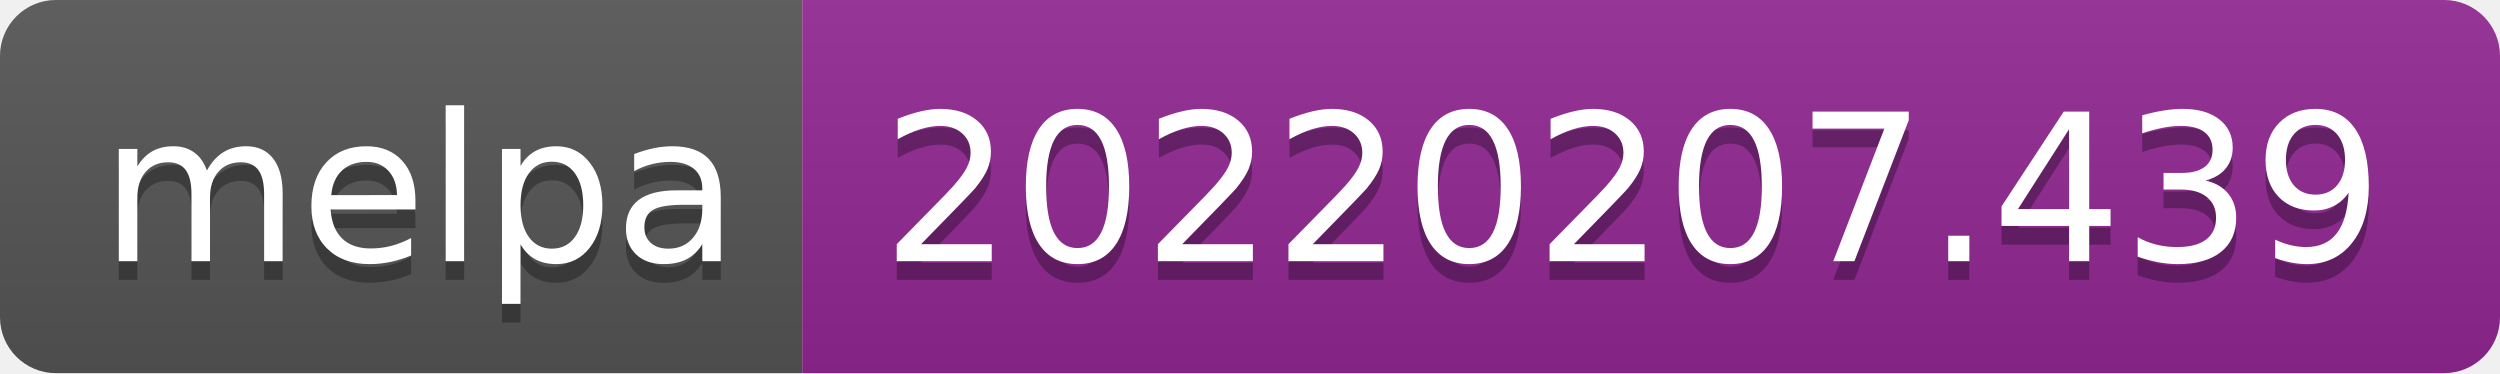
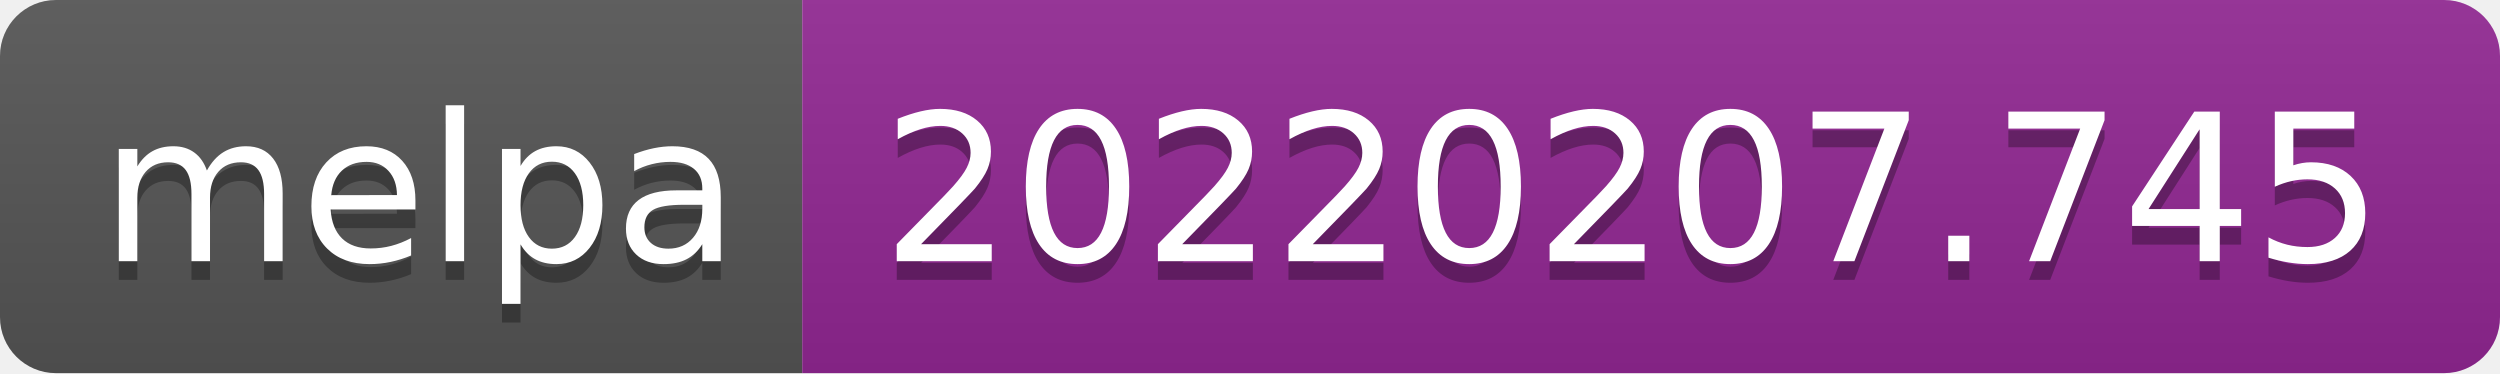
- <svg xmlns="http://www.w3.org/2000/svg" width="134" height="20" role="img" aria-label="melpa: 20220207.439">
+ <svg xmlns="http://www.w3.org/2000/svg" width="134" height="20" role="img" aria-label="melpa: 20220207.745">
  <linearGradient id="s" x2="0" y2="100%">
    <stop offset="0" stop-color="#bbb" stop-opacity=".1" />
    <stop offset="1" stop-opacity=".1" />
  </linearGradient>
  <clipPath id="r">
    <rect width="134" height="20" rx="3" fill="#fff" />
  </clipPath>
  <g clip-path="url(#r)">
    <rect width="43" height="20" fill="#555" />
    <rect x="43" width="91" height="20" fill="#922793" />
    <rect width="134" height="20" fill="url(#s)" />
  </g>
  <g fill="#fff" text-anchor="middle" font-family="Verdana,Geneva,DejaVu Sans,sans-serif" text-rendering="geometricPrecision" font-size="110">
    <text aria-hidden="true" x="225" y="150" fill="#010101" fill-opacity=".3" transform="scale(.1)" textLength="330">melpa</text>
    <text x="225" y="140" transform="scale(.1)" fill="#fff" textLength="330">melpa</text>
-     <text aria-hidden="true" x="875" y="150" fill="#010101" fill-opacity=".3" transform="scale(.1)" textLength="810">20220207.439</text>
-     <text x="875" y="140" transform="scale(.1)" fill="#fff" textLength="810">20220207.439</text>
+     <text aria-hidden="true" x="875" y="150" fill="#010101" fill-opacity=".3" transform="scale(.1)" textLength="810">20220207.745</text>
+     <text x="875" y="140" transform="scale(.1)" fill="#fff" textLength="810">20220207.745</text>
  </g>
</svg>
